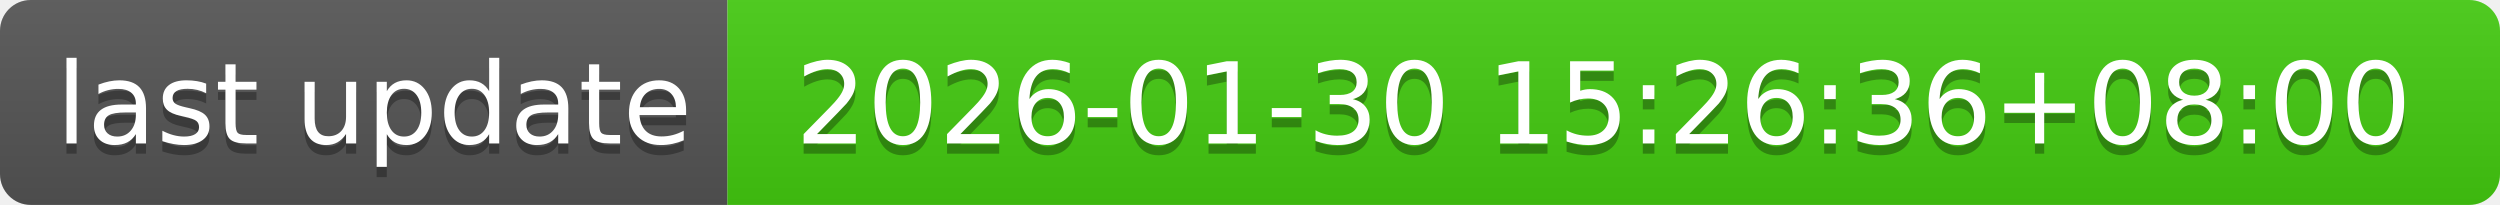
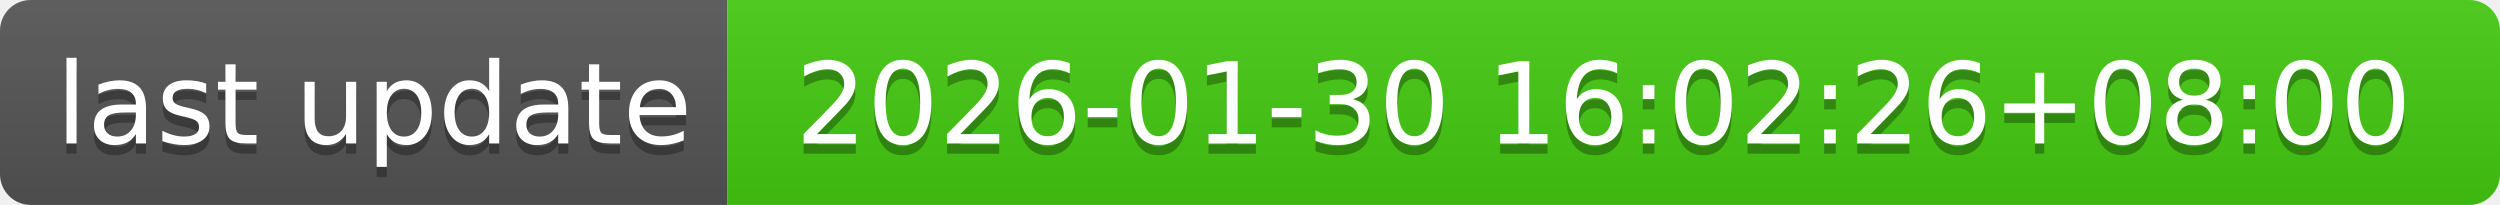
- <svg xmlns="http://www.w3.org/2000/svg" width="244" height="20" role="img" aria-label="last update: 2026-01-30 15:26:36+08:00">
+ <svg xmlns="http://www.w3.org/2000/svg" width="244" height="20" role="img" aria-label="last update: 2026-01-30 16:02:26+08:00">
  <linearGradient id="s" x2="0" y2="100%">
    <stop offset="0" stop-color="#bbb" stop-opacity=".1" />
    <stop offset="1" stop-opacity=".1" />
  </linearGradient>
  <clipPath id="r">
    <rect width="244" height="20" rx="3" fill="#fff" />
  </clipPath>
  <g clip-path="url(#r)">
    <rect width="71" height="20" fill="#555" />
    <rect x="71" width="173" height="20" fill="#4c1" />
    <rect width="244" height="20" fill="url(#s)" />
  </g>
  <g fill="#fff" text-anchor="middle" font-family="Verdana,Geneva,DejaVu Sans,sans-serif" text-rendering="geometricPrecision" font-size="110">
    <text aria-hidden="true" x="365" y="150" fill="#010101" fill-opacity=".3" transform="scale(.1)" textLength="610">last update</text>
    <text x="365" y="140" transform="scale(.1)" fill="#fff" textLength="610">last update</text>
-     <text aria-hidden="true" x="1565" y="150" fill="#010101" fill-opacity=".3" transform="scale(.1)" textLength="1630">2026-01-30 15:26:36+08:00</text>
-     <text x="1565" y="140" transform="scale(.1)" fill="#fff" textLength="1630">2026-01-30 15:26:36+08:00</text>
+     <text aria-hidden="true" x="1565" y="150" fill="#010101" fill-opacity=".3" transform="scale(.1)" textLength="1630">2026-01-30 16:02:26+08:00</text>
+     <text x="1565" y="140" transform="scale(.1)" fill="#fff" textLength="1630">2026-01-30 16:02:26+08:00</text>
  </g>
</svg>
